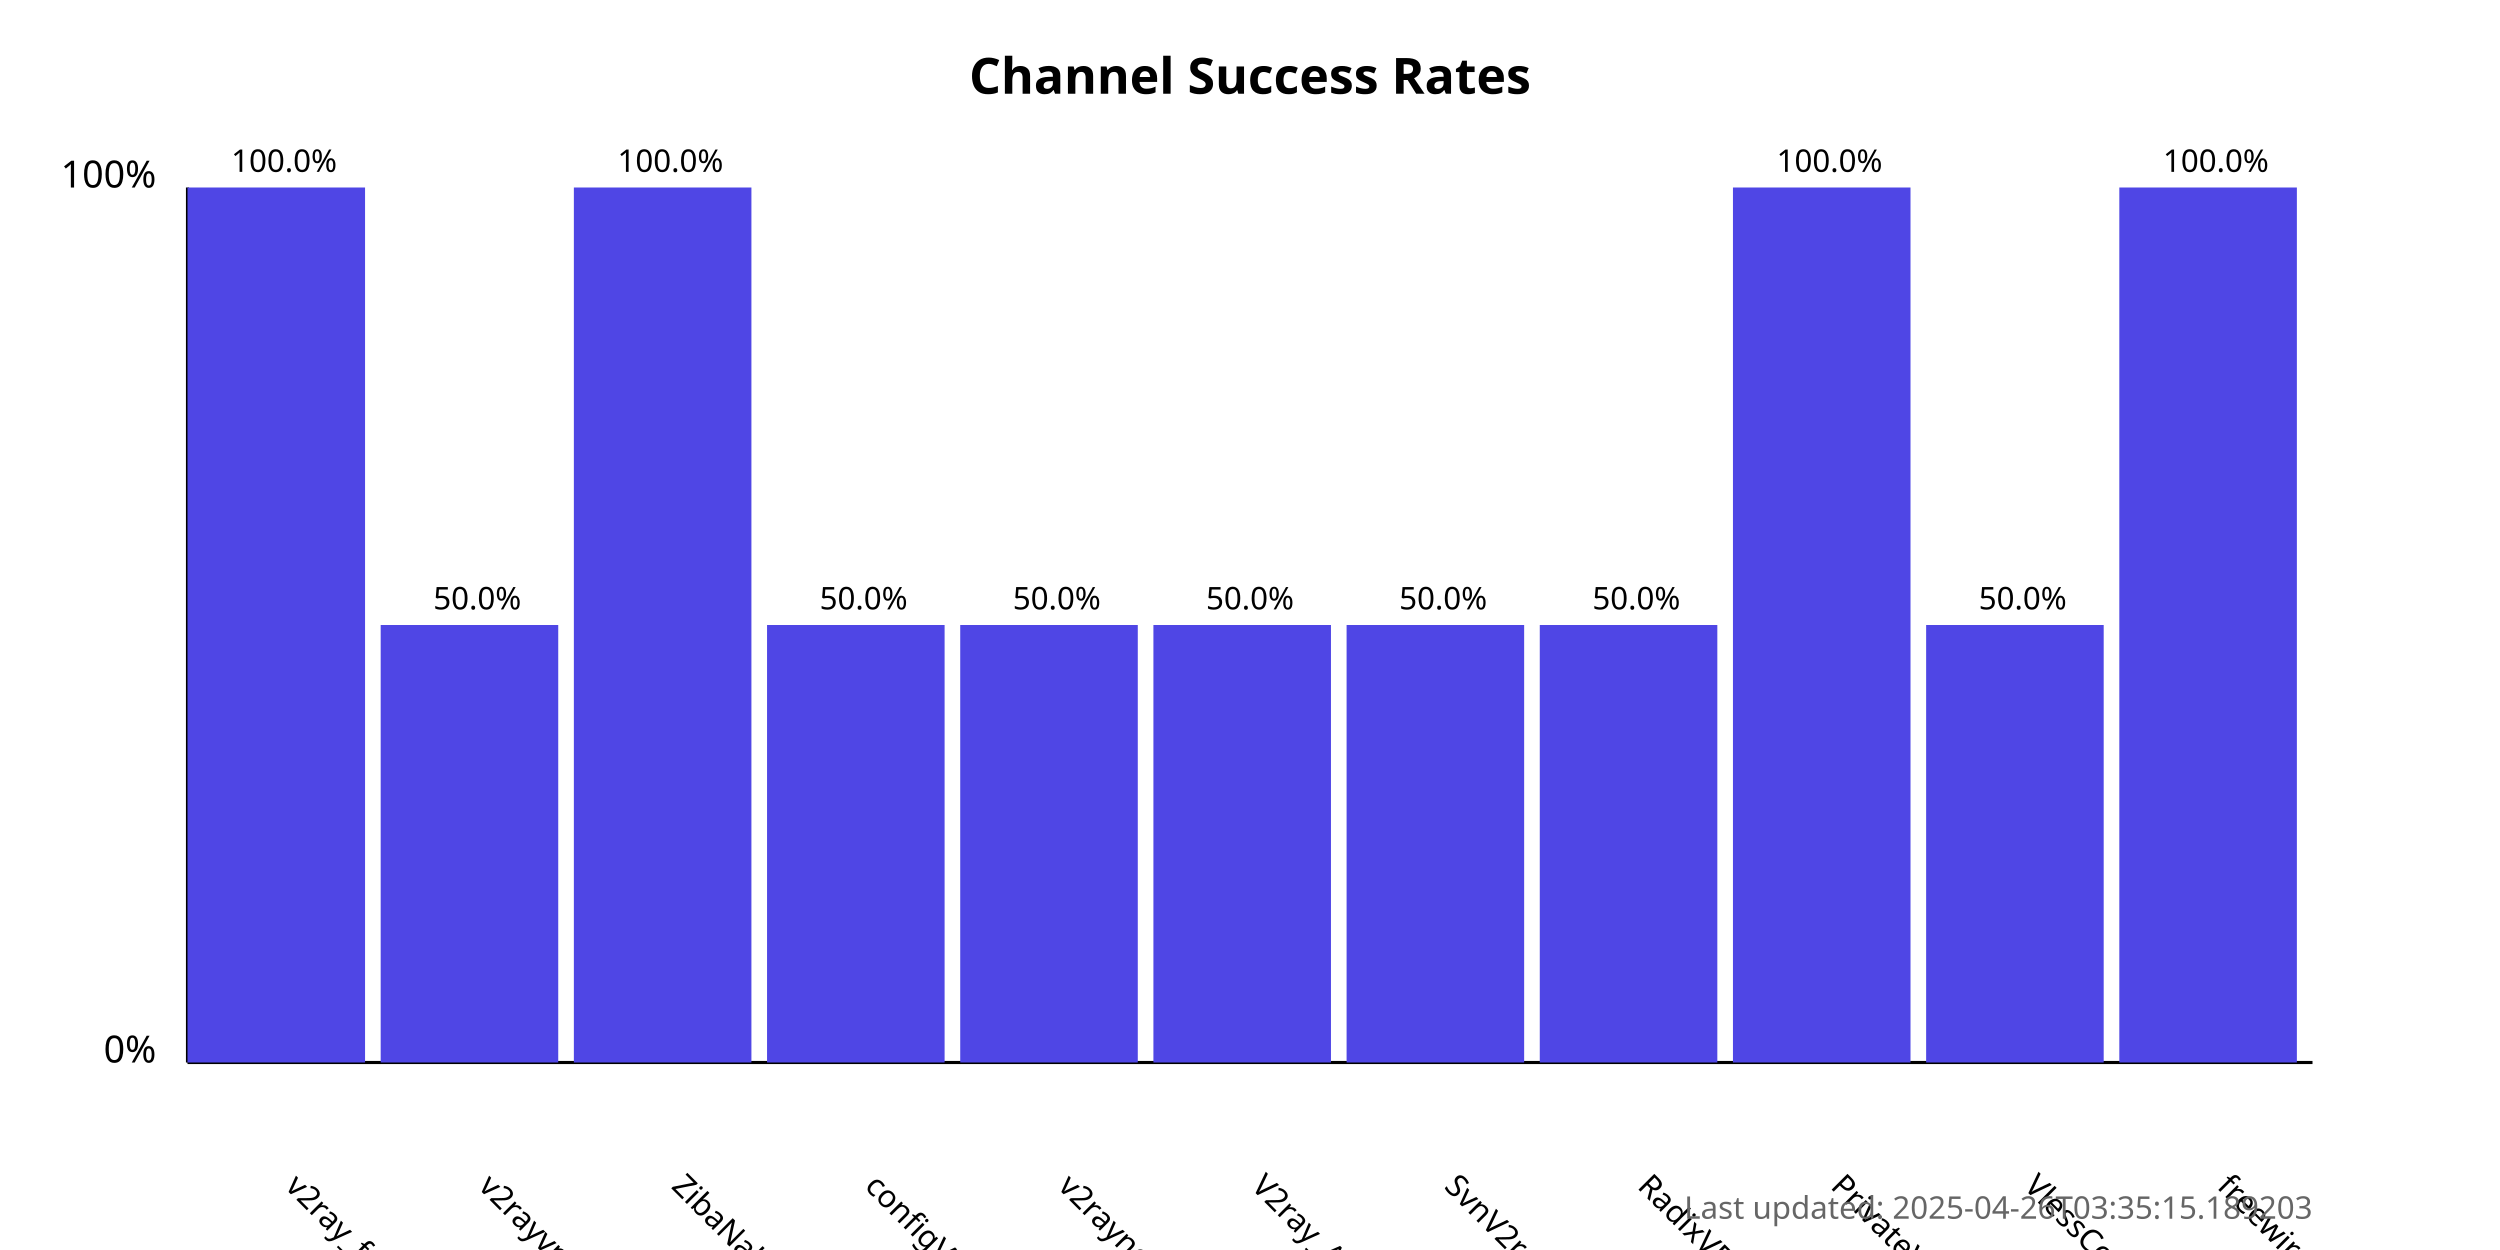
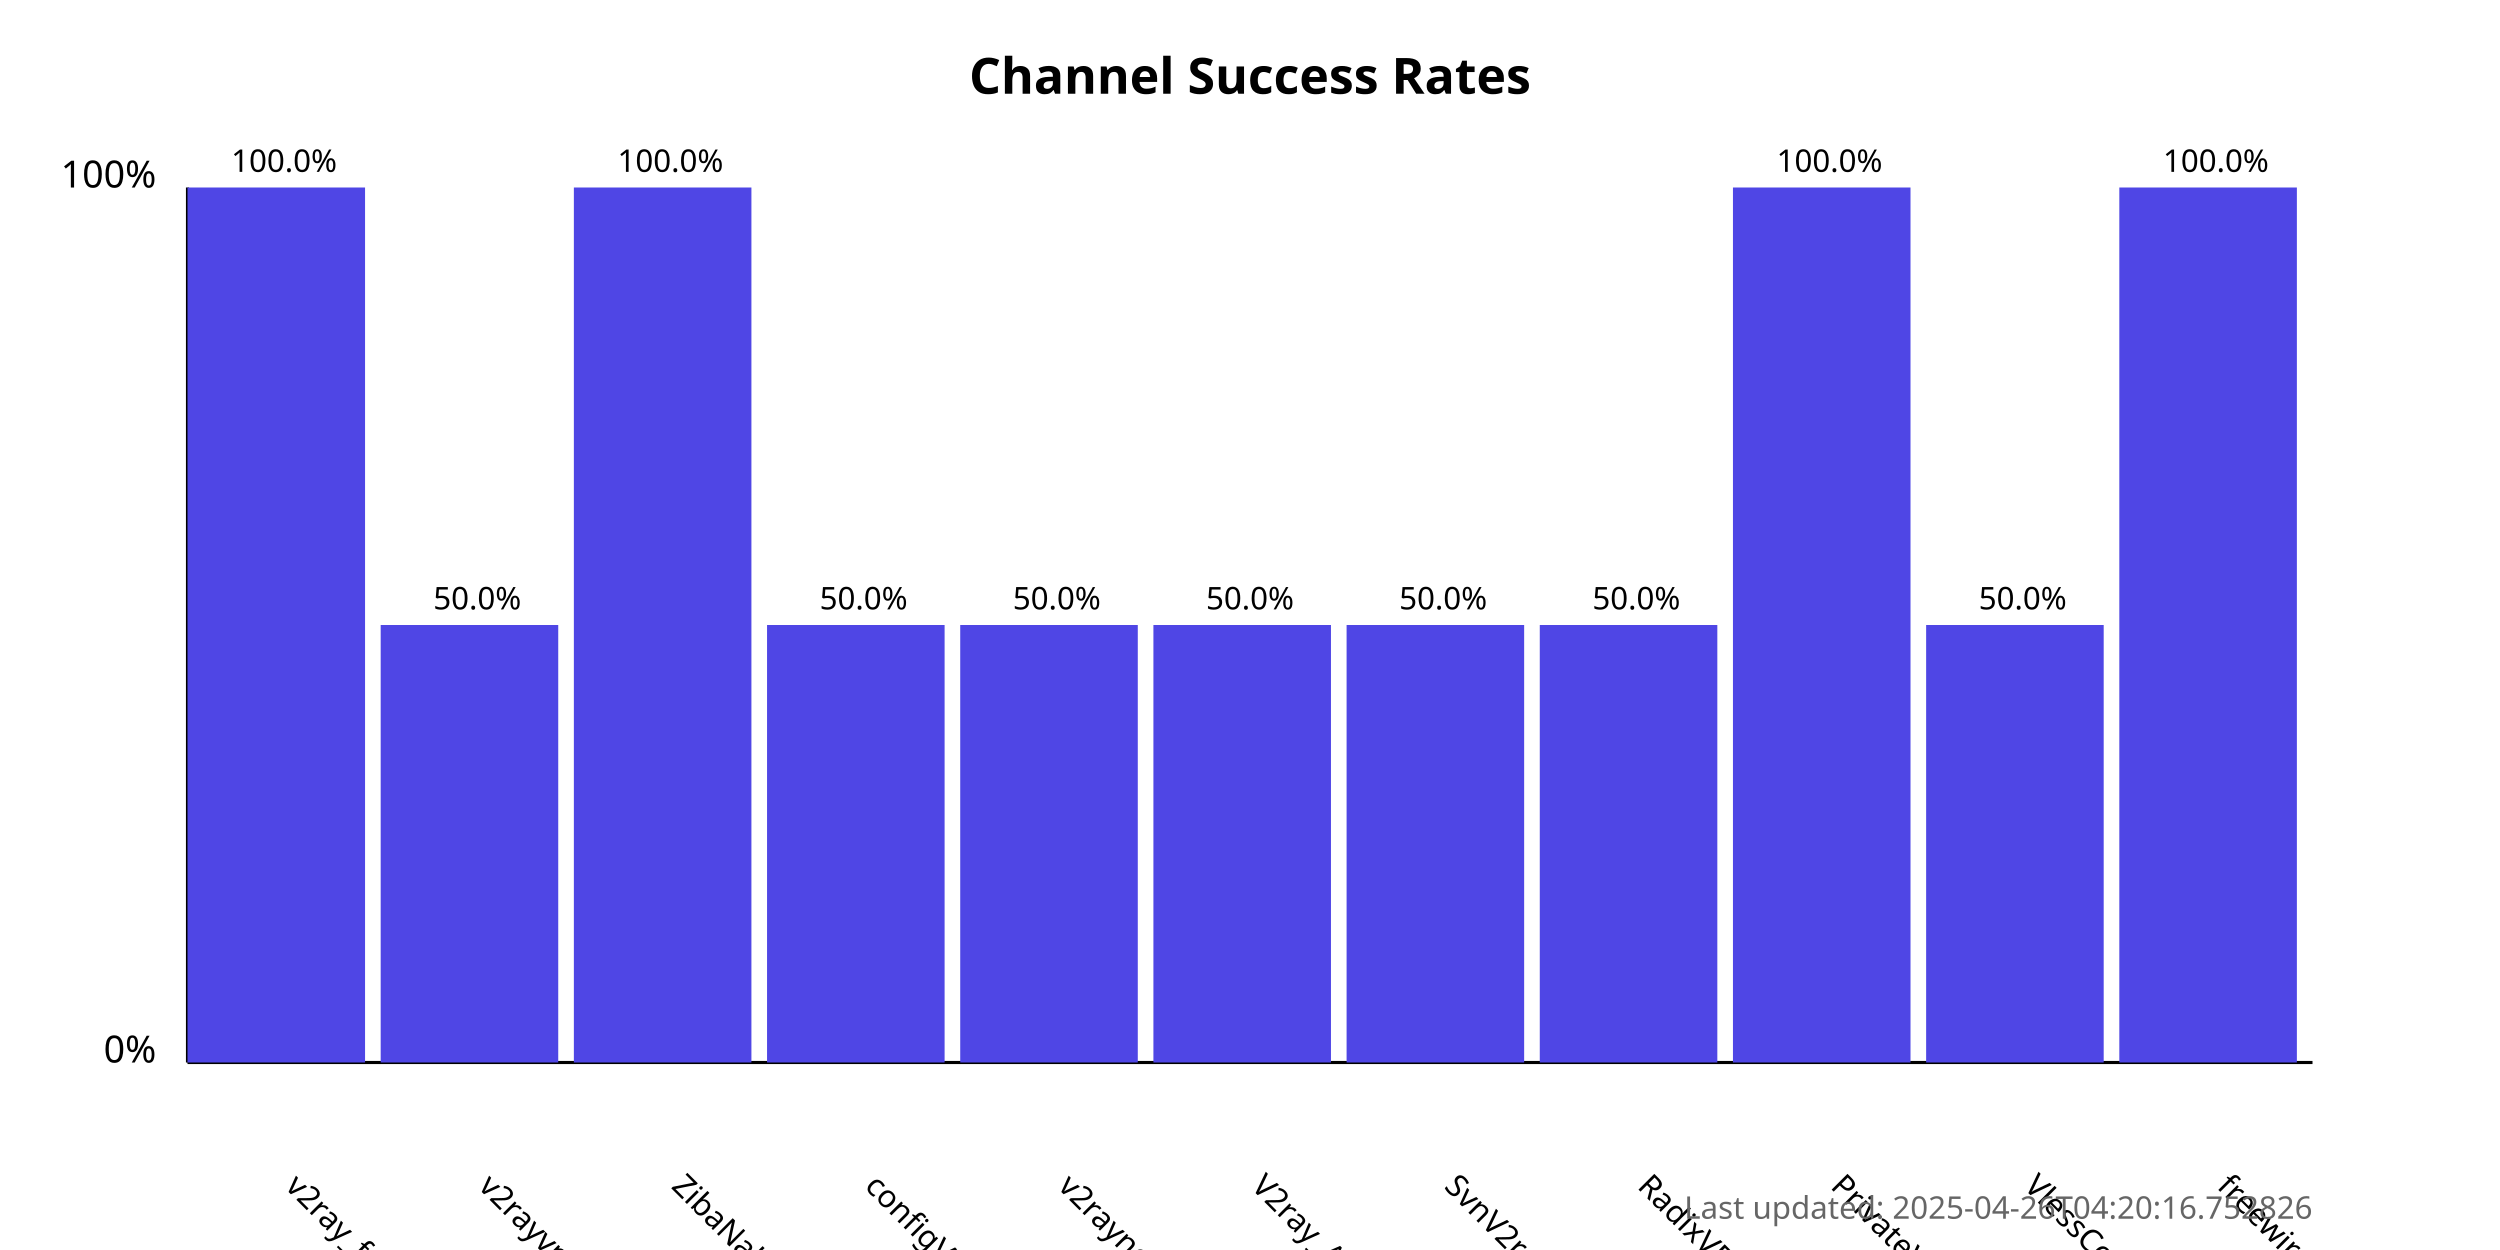
<svg xmlns="http://www.w3.org/2000/svg" width="800" height="400">
  <style>
            .chart-title { font: bold 16px sans-serif; }
            .axis-label { font: 12px sans-serif; }
            .tick-label { font: 10px sans-serif; }
            .bar { fill: #4f46e5; }
            .bar:hover { fill: #6366f1; }
            .timestamp { font: 10px sans-serif; fill: #666; }
        </style>
  <text x="400.0" y="30" text-anchor="middle" class="chart-title">
            Channel Success Rates
        </text>
  <line x1="60" y1="340" x2="60" y2="60" stroke="black" stroke-width="1" />
  <line x1="60" y1="340" x2="740" y2="340" stroke="black" stroke-width="1" />
  <text x="50" y="340" text-anchor="end" class="axis-label">0%</text>
  <text x="50" y="60" text-anchor="end" class="axis-label">100%</text>
  <g>
    <rect x="60" y="60.0" width="56.818" height="280.0" class="bar" />
    <text x="90.909" y="380" transform="rotate(45, 90.90909, 380)" text-anchor="start" class="tick-label">
                v2ray_free_conf
            </text>
    <text x="90.909" y="55.0" text-anchor="middle" class="tick-label">
                100.0%
            </text>
  </g>
  <g>
    <rect x="121.818" y="200.0" width="56.818" height="140.0" class="bar" />
    <text x="152.727" y="380" transform="rotate(45, 152.7273, 380)" text-anchor="start" class="tick-label">
                v2rayvpno
            </text>
    <text x="152.727" y="195.0" text-anchor="middle" class="tick-label">
                50.0%
            </text>
  </g>
  <g>
    <rect x="183.636" y="60.0" width="56.818" height="280.0" class="bar" />
    <text x="214.545" y="380" transform="rotate(45, 214.5455, 380)" text-anchor="start" class="tick-label">
                ZibaNabz
            </text>
    <text x="214.545" y="55.0" text-anchor="middle" class="tick-label">
                100.0%
            </text>
  </g>
  <g>
    <rect x="245.455" y="200.0" width="56.818" height="140.0" class="bar" />
    <text x="276.364" y="380" transform="rotate(45, 276.3636, 380)" text-anchor="start" class="tick-label">
                configV2rayForFree
            </text>
    <text x="276.364" y="195.0" text-anchor="middle" class="tick-label">
                50.0%
            </text>
  </g>
  <g>
    <rect x="307.273" y="200.0" width="56.818" height="140.0" class="bar" />
    <text x="338.182" y="380" transform="rotate(45, 338.1818, 380)" text-anchor="start" class="tick-label">
                v2rayngvpn
            </text>
    <text x="338.182" y="195.0" text-anchor="middle" class="tick-label">
                50.0%
            </text>
  </g>
  <g>
    <rect x="369.091" y="200.0" width="56.818" height="140.0" class="bar" />
    <text x="400.0" y="380" transform="rotate(45, 400.0, 380)" text-anchor="start" class="tick-label">
                V2ray_Alpha
            </text>
    <text x="400.0" y="195.0" text-anchor="middle" class="tick-label">
                50.0%
            </text>
  </g>
  <g>
    <rect x="430.909" y="200.0" width="56.818" height="140.0" class="bar" />
    <text x="461.818" y="380" transform="rotate(45, 461.8182, 380)" text-anchor="start" class="tick-label">
                SvnV2ray
            </text>
    <text x="461.818" y="195.0" text-anchor="middle" class="tick-label">
                50.0%
            </text>
  </g>
  <g>
    <rect x="492.727" y="200.0" width="56.818" height="140.0" class="bar" />
    <text x="523.636" y="380" transform="rotate(45, 523.6364, 380)" text-anchor="start" class="tick-label">
                RadixVPN
            </text>
    <text x="523.636" y="195.0" text-anchor="middle" class="tick-label">
                50.0%
            </text>
  </g>
  <g>
    <rect x="554.545" y="60.0" width="56.818" height="280.0" class="bar" />
    <text x="585.455" y="380" transform="rotate(45, 585.4545, 380)" text-anchor="start" class="tick-label">
                PrivateVPNs
            </text>
    <text x="585.455" y="55.0" text-anchor="middle" class="tick-label">
                100.0%
            </text>
  </g>
  <g>
    <rect x="616.364" y="200.0" width="56.818" height="140.0" class="bar" />
    <text x="647.273" y="380" transform="rotate(45, 647.2727, 380)" text-anchor="start" class="tick-label">
                VlessConfig
            </text>
    <text x="647.273" y="195.0" text-anchor="middle" class="tick-label">
                50.0%
            </text>
  </g>
  <g>
    <rect x="678.182" y="60.0" width="56.818" height="280.0" class="bar" />
    <text x="709.091" y="380" transform="rotate(45, 709.0909, 380)" text-anchor="start" class="tick-label">
                freewireguard
            </text>
    <text x="709.091" y="55.0" text-anchor="middle" class="tick-label">
                100.0%
            </text>
  </g>
  <text x="740" y="390" text-anchor="end" class="timestamp">
-             Last updated: 2025-04-26T03:35:15.189203
+             Last updated: 2025-04-26T04:20:16.752826
        </text>
</svg>
